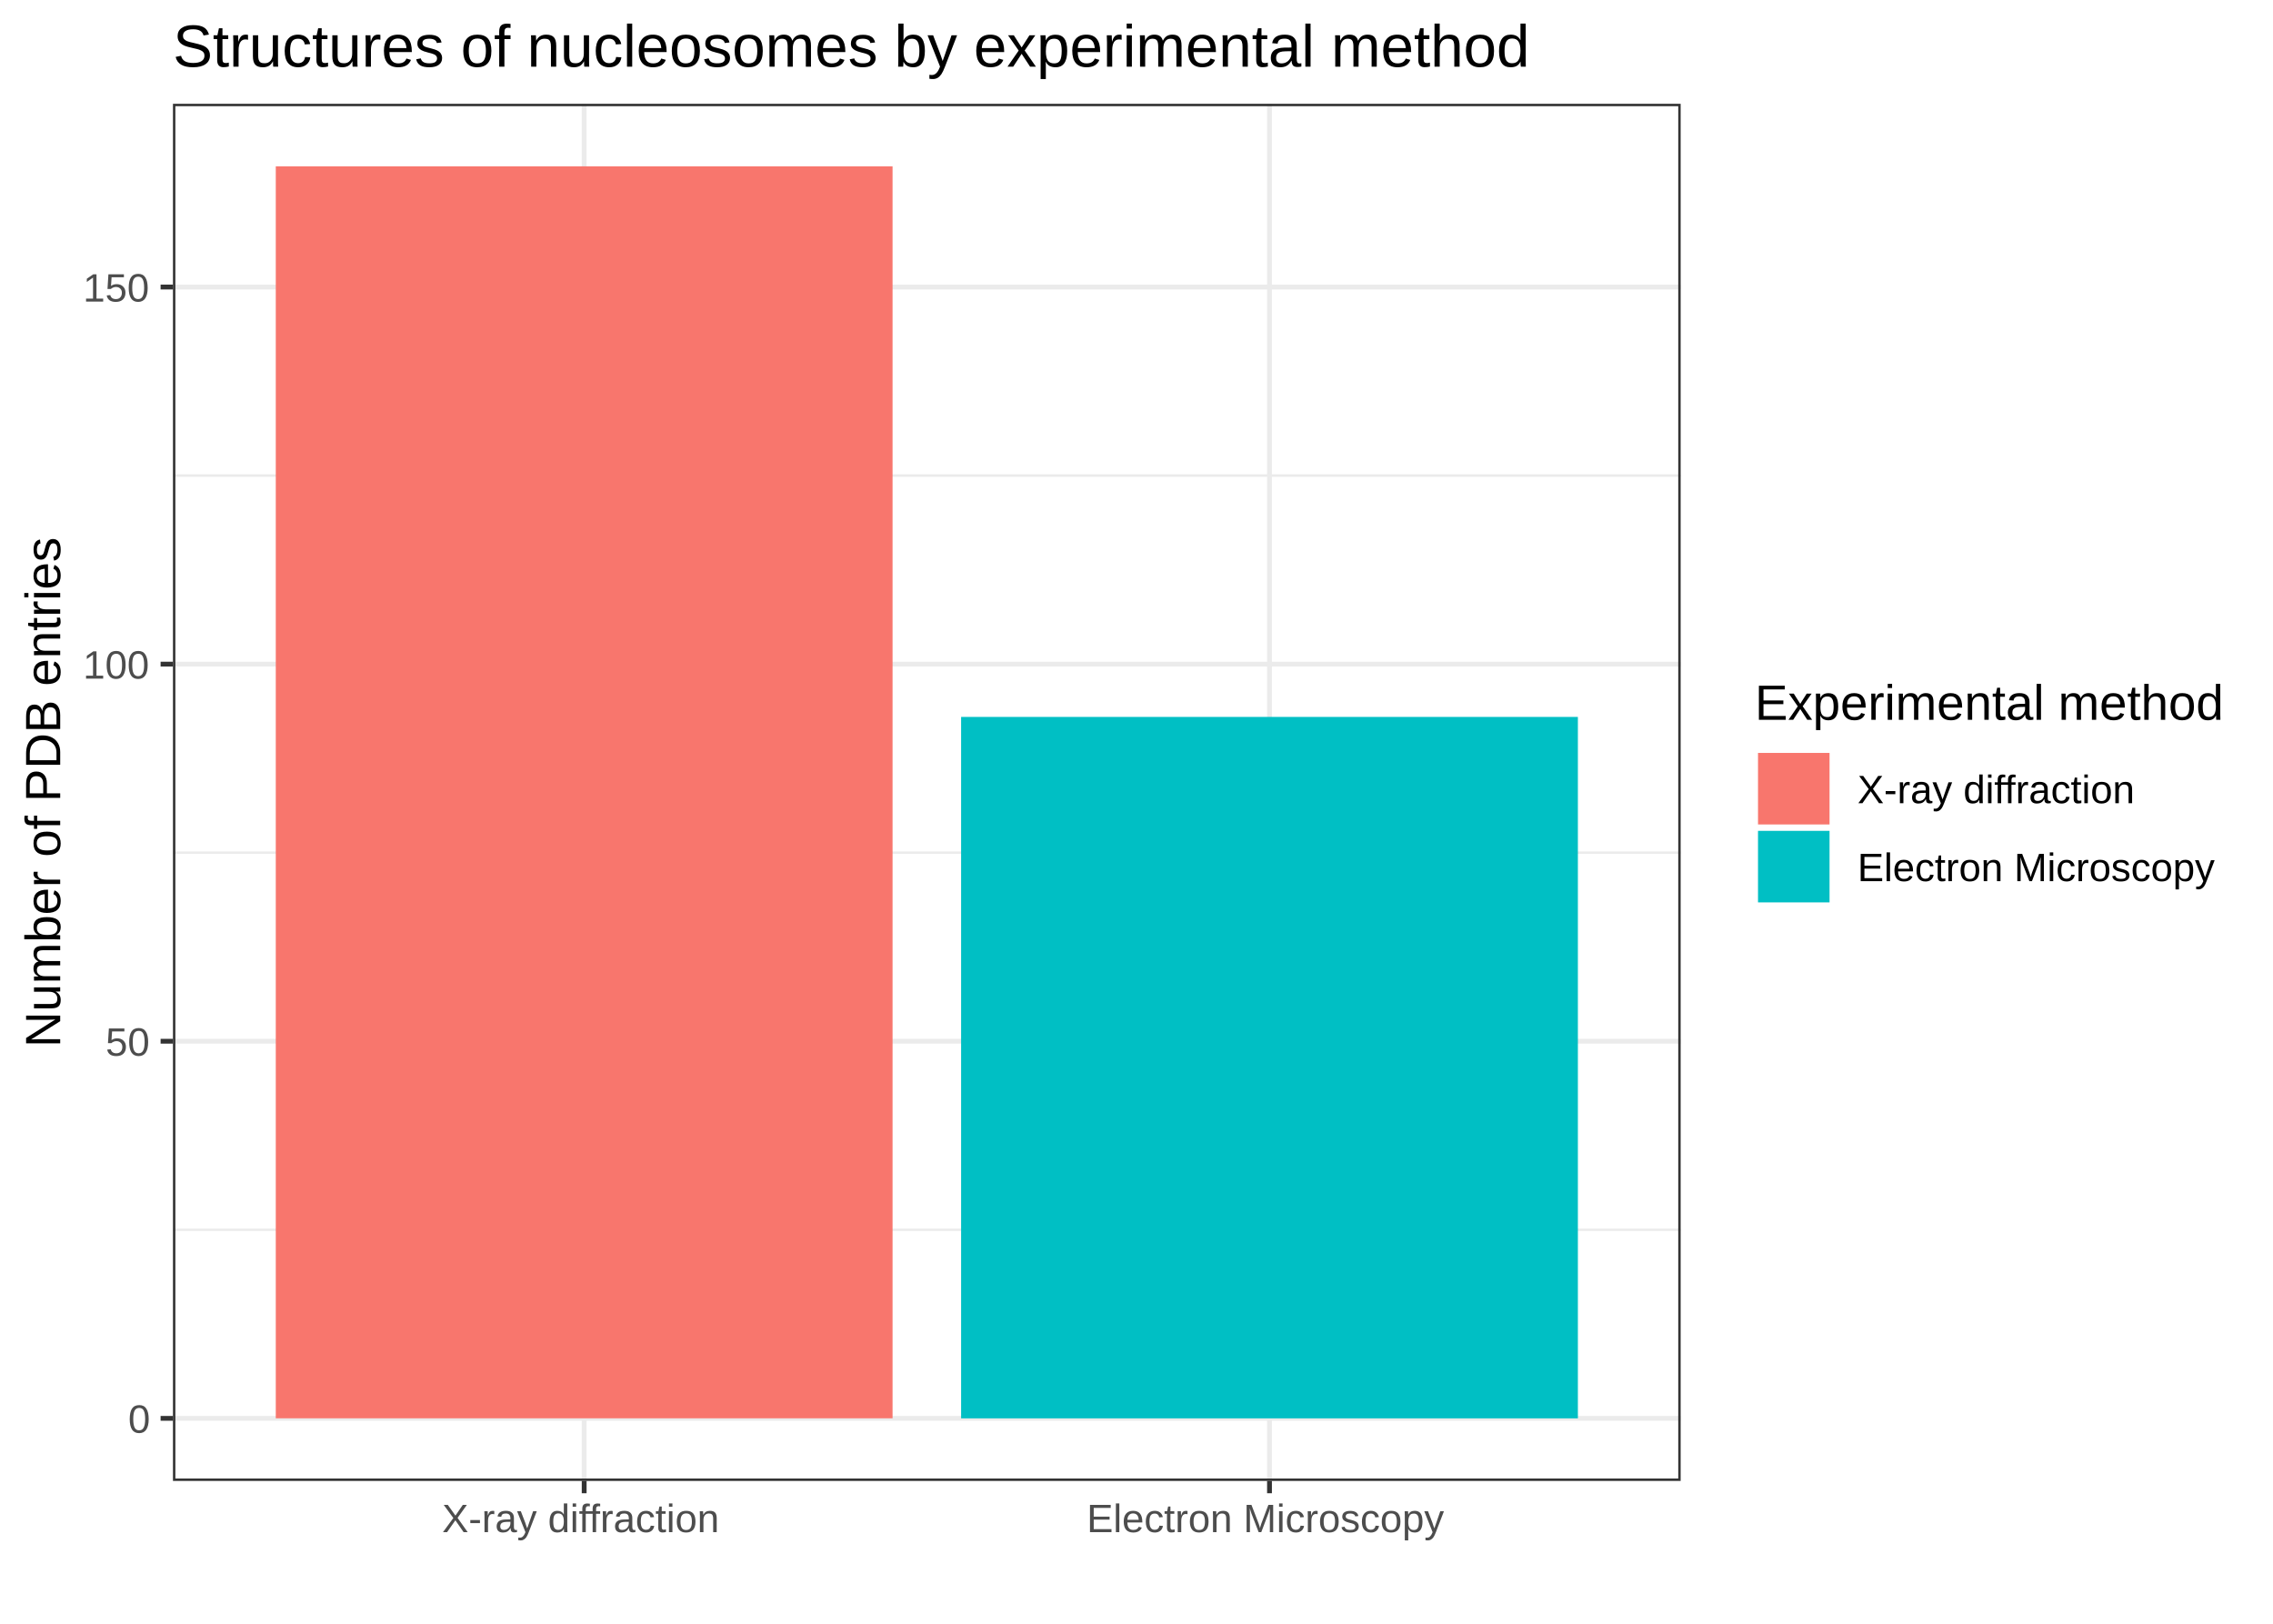
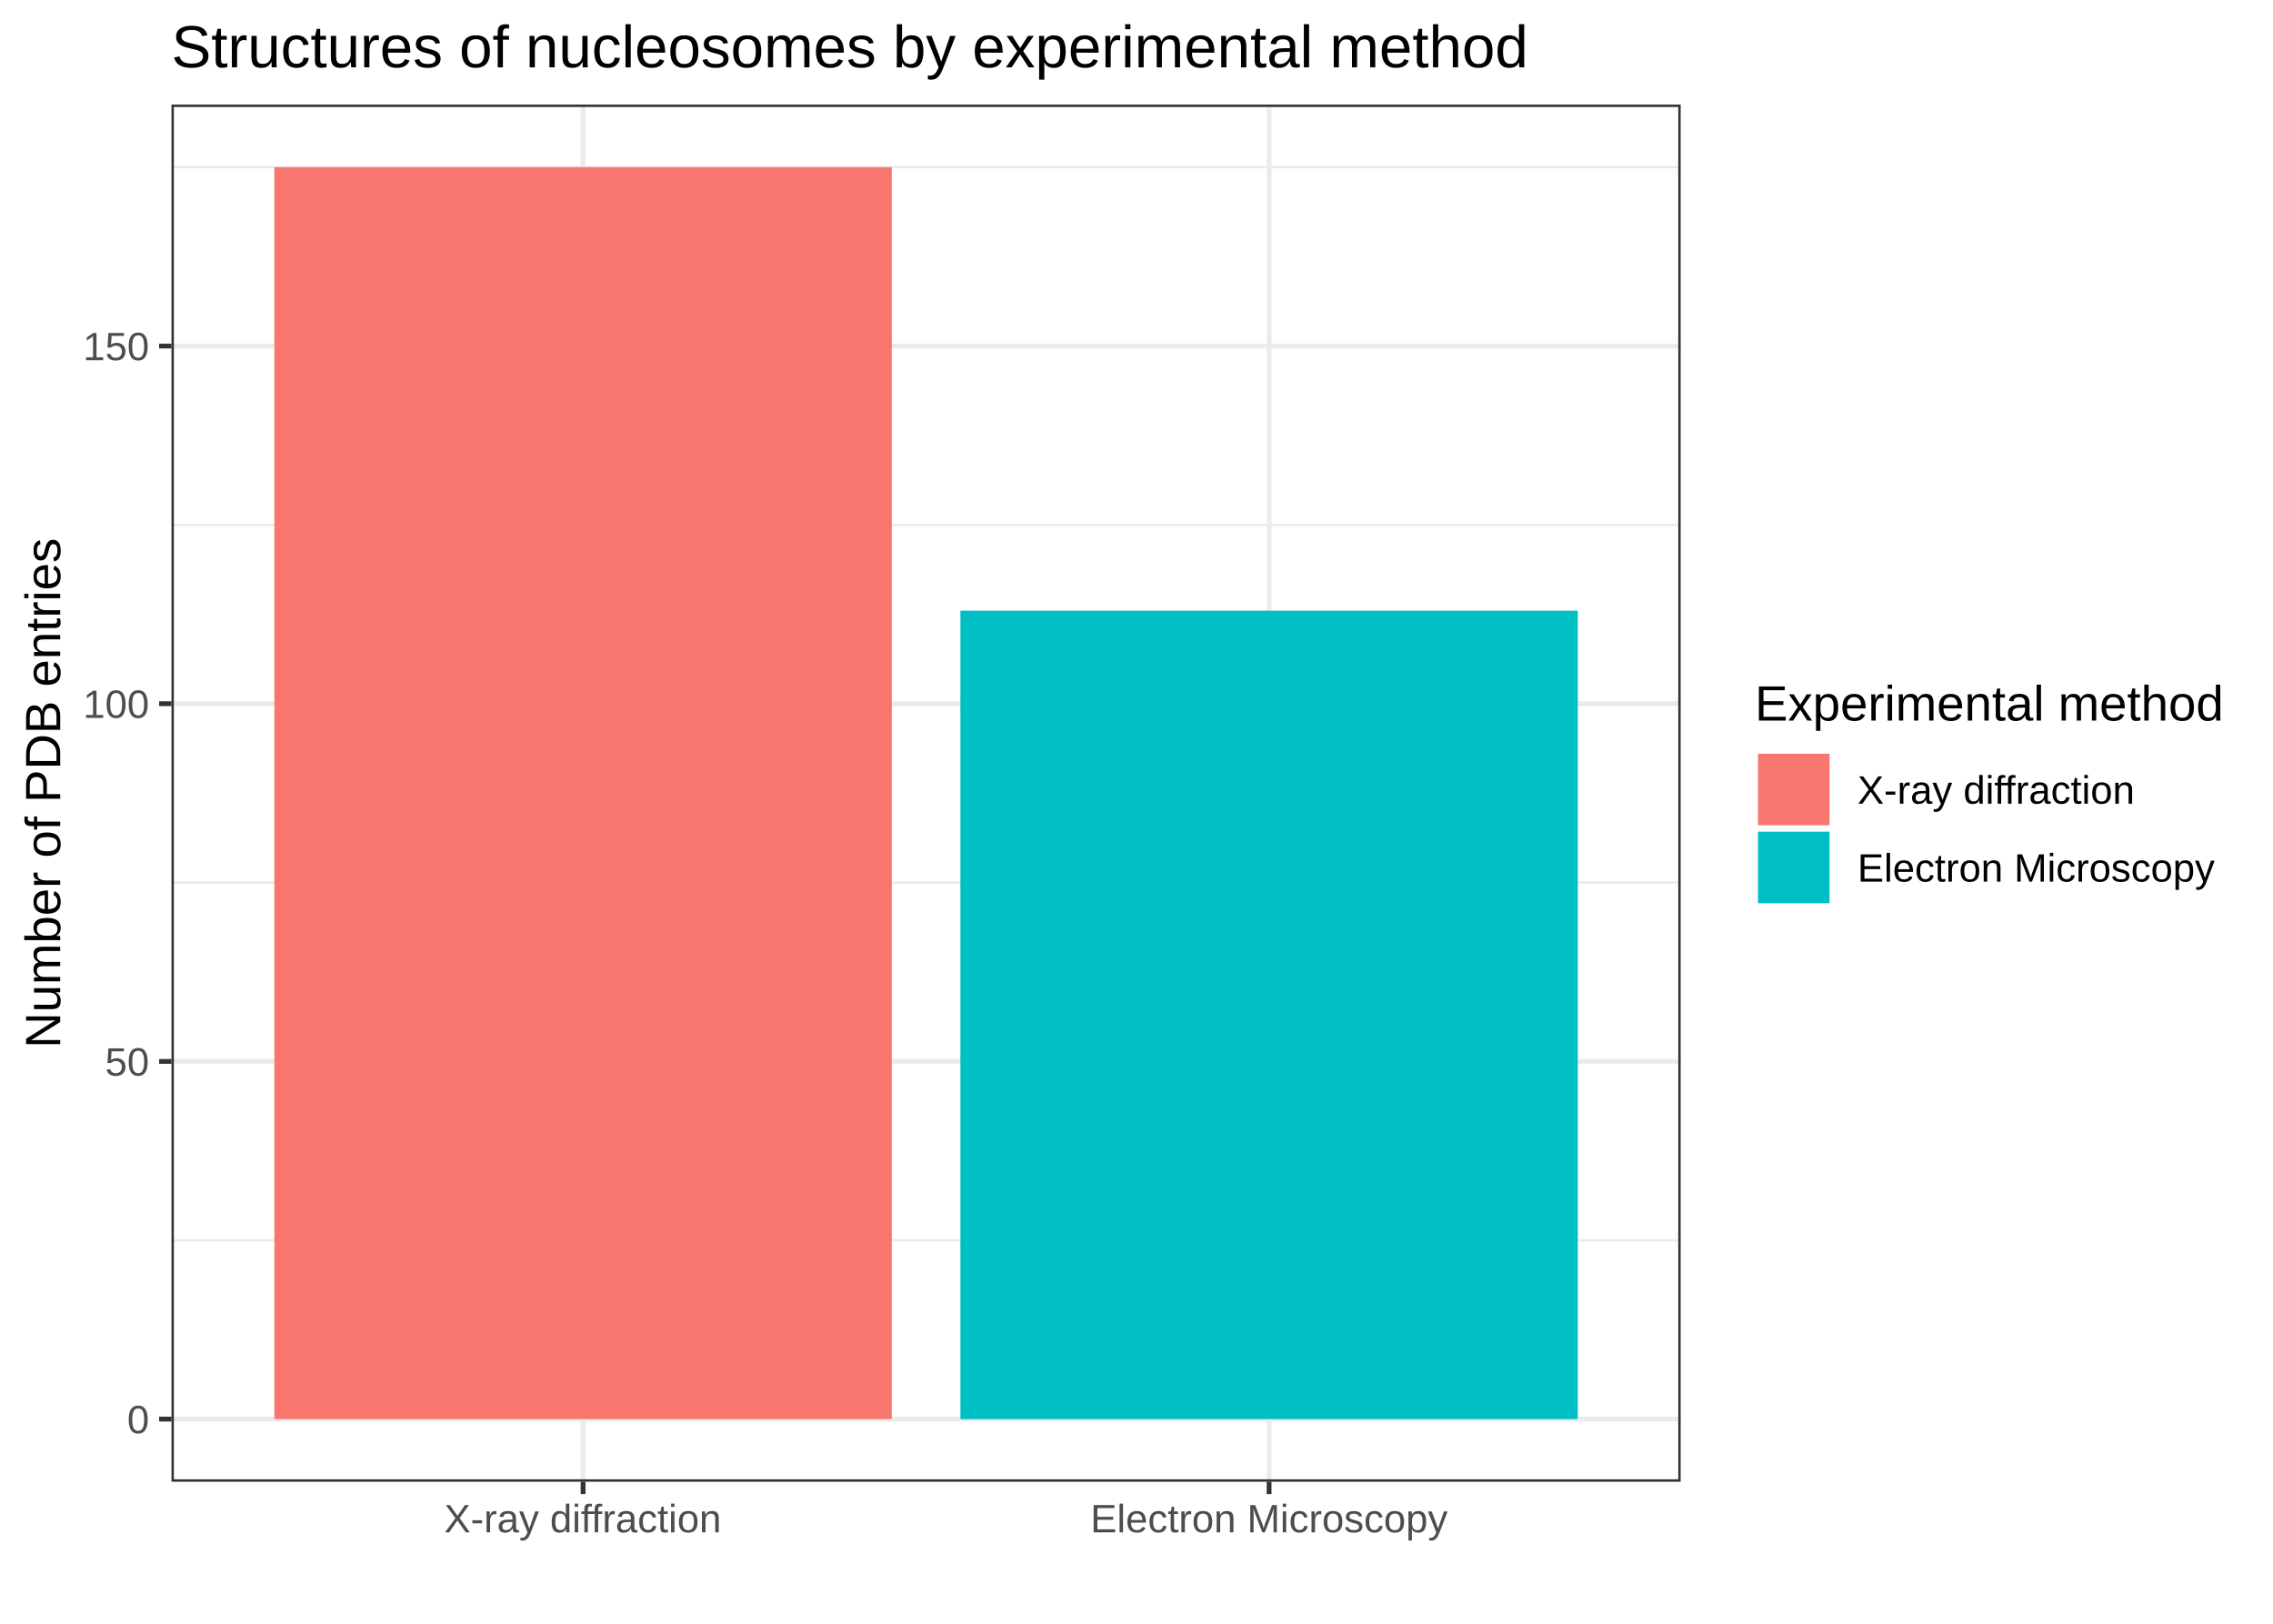
<svg xmlns="http://www.w3.org/2000/svg" viewBox="0 0 504.00 360.00">
  <defs>
    <style type="text/css">
    line, polyline, polygon, path, rect, circle {
      fill: none;
      stroke: #000000;
      stroke-linecap: round;
      stroke-linejoin: round;
      stroke-miterlimit: 10.00;
    }
  </style>
  </defs>
  <rect width="100%" height="100%" style="stroke: none; fill: #FFFFFF;" />
  <rect x="0" y="0" width="504.00" height="360.00" style="stroke-width: 1.07; stroke: #FFFFFF; fill: #FFFFFF;" />
  <defs>
-     <clipPath id="cpMzguMzV8MzcyLjY2fDMyOC4zM3wyMy4wMQ==">
-       <rect x="38.35" y="23.01" width="334.31" height="305.33" />
+     <clipPath id="cpMzguMDJ8MzcyLjY2fDMyOC41MXwyMy4xOQ==">
+       <rect x="38.02" y="23.19" width="334.64" height="305.32" />
    </clipPath>
  </defs>
-   <rect x="38.35" y="23.01" width="334.31" height="305.33" style="stroke-width: 1.07; stroke: none; fill: #FFFFFF;" clip-path="url(#cpMzguMzV8MzcyLjY2fDMyOC4zM3wyMy4wMQ==)" />
-   <polyline points="38.35,272.65 372.66,272.65 " style="stroke-width: 0.53; stroke: #EBEBEB; stroke-linecap: butt;" clip-path="url(#cpMzguMzV8MzcyLjY2fDMyOC4zM3wyMy4wMQ==)" />
-   <polyline points="38.35,189.05 372.66,189.05 " style="stroke-width: 0.53; stroke: #EBEBEB; stroke-linecap: butt;" clip-path="url(#cpMzguMzV8MzcyLjY2fDMyOC4zM3wyMy4wMQ==)" />
-   <polyline points="38.35,105.44 372.66,105.44 " style="stroke-width: 0.53; stroke: #EBEBEB; stroke-linecap: butt;" clip-path="url(#cpMzguMzV8MzcyLjY2fDMyOC4zM3wyMy4wMQ==)" />
-   <polyline points="38.35,314.46 372.66,314.46 " style="stroke-width: 1.07; stroke: #EBEBEB; stroke-linecap: butt;" clip-path="url(#cpMzguMzV8MzcyLjY2fDMyOC4zM3wyMy4wMQ==)" />
-   <polyline points="38.35,230.85 372.66,230.85 " style="stroke-width: 1.07; stroke: #EBEBEB; stroke-linecap: butt;" clip-path="url(#cpMzguMzV8MzcyLjY2fDMyOC4zM3wyMy4wMQ==)" />
-   <polyline points="38.35,147.24 372.66,147.24 " style="stroke-width: 1.07; stroke: #EBEBEB; stroke-linecap: butt;" clip-path="url(#cpMzguMzV8MzcyLjY2fDMyOC4zM3wyMy4wMQ==)" />
-   <polyline points="38.35,63.64 372.66,63.64 " style="stroke-width: 1.07; stroke: #EBEBEB; stroke-linecap: butt;" clip-path="url(#cpMzguMzV8MzcyLjY2fDMyOC4zM3wyMy4wMQ==)" />
-   <polyline points="129.53,328.33 129.53,23.01 " style="stroke-width: 1.07; stroke: #EBEBEB; stroke-linecap: butt;" clip-path="url(#cpMzguMzV8MzcyLjY2fDMyOC4zM3wyMy4wMQ==)" />
-   <polyline points="281.49,328.33 281.49,23.01 " style="stroke-width: 1.07; stroke: #EBEBEB; stroke-linecap: butt;" clip-path="url(#cpMzguMzV8MzcyLjY2fDMyOC4zM3wyMy4wMQ==)" />
-   <rect x="61.15" y="36.88" width="136.76" height="277.57" style="stroke-width: 1.07; stroke: none; stroke-linecap: square; stroke-linejoin: miter; fill: #F8766D;" clip-path="url(#cpMzguMzV8MzcyLjY2fDMyOC4zM3wyMy4wMQ==)" />
-   <rect x="213.11" y="158.95" width="136.76" height="155.51" style="stroke-width: 1.07; stroke: none; stroke-linecap: square; stroke-linejoin: miter; fill: #00BFC4;" clip-path="url(#cpMzguMzV8MzcyLjY2fDMyOC4zM3wyMy4wMQ==)" />
-   <rect x="38.35" y="23.01" width="334.31" height="305.33" style="stroke-width: 1.07; stroke: #333333;" clip-path="url(#cpMzguMzV8MzcyLjY2fDMyOC4zM3wyMy4wMQ==)" />
+   <rect x="38.02" y="23.19" width="334.64" height="305.32" style="stroke-width: 1.07; stroke: none; fill: #FFFFFF;" clip-path="url(#cpMzguMDJ8MzcyLjY2fDMyOC41MXwyMy4xOQ==)" />
+   <polyline points="38.02,274.98 372.66,274.98 " style="stroke-width: 0.53; stroke: #EBEBEB; stroke-linecap: butt;" clip-path="url(#cpMzguMDJ8MzcyLjY2fDMyOC41MXwyMy4xOQ==)" />
+   <polyline points="38.02,195.67 372.66,195.67 " style="stroke-width: 0.53; stroke: #EBEBEB; stroke-linecap: butt;" clip-path="url(#cpMzguMDJ8MzcyLjY2fDMyOC41MXwyMy4xOQ==)" />
+   <polyline points="38.02,116.37 372.66,116.37 " style="stroke-width: 0.53; stroke: #EBEBEB; stroke-linecap: butt;" clip-path="url(#cpMzguMDJ8MzcyLjY2fDMyOC41MXwyMy4xOQ==)" />
+   <polyline points="38.02,37.06 372.66,37.06 " style="stroke-width: 0.53; stroke: #EBEBEB; stroke-linecap: butt;" clip-path="url(#cpMzguMDJ8MzcyLjY2fDMyOC41MXwyMy4xOQ==)" />
+   <polyline points="38.02,314.63 372.66,314.63 " style="stroke-width: 1.07; stroke: #EBEBEB; stroke-linecap: butt;" clip-path="url(#cpMzguMDJ8MzcyLjY2fDMyOC41MXwyMy4xOQ==)" />
+   <polyline points="38.02,235.33 372.66,235.33 " style="stroke-width: 1.07; stroke: #EBEBEB; stroke-linecap: butt;" clip-path="url(#cpMzguMDJ8MzcyLjY2fDMyOC41MXwyMy4xOQ==)" />
+   <polyline points="38.02,156.02 372.66,156.02 " style="stroke-width: 1.07; stroke: #EBEBEB; stroke-linecap: butt;" clip-path="url(#cpMzguMDJ8MzcyLjY2fDMyOC41MXwyMy4xOQ==)" />
+   <polyline points="38.02,76.72 372.66,76.72 " style="stroke-width: 1.07; stroke: #EBEBEB; stroke-linecap: butt;" clip-path="url(#cpMzguMDJ8MzcyLjY2fDMyOC41MXwyMy4xOQ==)" />
+   <polyline points="129.29,328.51 129.29,23.19 " style="stroke-width: 1.07; stroke: #EBEBEB; stroke-linecap: butt;" clip-path="url(#cpMzguMDJ8MzcyLjY2fDMyOC41MXwyMy4xOQ==)" />
+   <polyline points="281.40,328.51 281.40,23.19 " style="stroke-width: 1.07; stroke: #EBEBEB; stroke-linecap: butt;" clip-path="url(#cpMzguMDJ8MzcyLjY2fDMyOC41MXwyMy4xOQ==)" />
+   <rect x="60.84" y="37.06" width="136.90" height="277.57" style="stroke-width: 1.07; stroke: none; stroke-linecap: square; stroke-linejoin: miter; fill: #F8766D;" clip-path="url(#cpMzguMDJ8MzcyLjY2fDMyOC41MXwyMy4xOQ==)" />
+   <rect x="212.95" y="135.40" width="136.90" height="179.23" style="stroke-width: 1.07; stroke: none; stroke-linecap: square; stroke-linejoin: miter; fill: #00BFC4;" clip-path="url(#cpMzguMDJ8MzcyLjY2fDMyOC41MXwyMy4xOQ==)" />
+   <rect x="38.02" y="23.19" width="334.64" height="305.32" style="stroke-width: 1.07; stroke: #333333;" clip-path="url(#cpMzguMDJ8MzcyLjY2fDMyOC41MXwyMy4xOQ==)" />
  <defs>
    <clipPath id="cpMC4wMHw1MDQuMDB8MzYwLjAwfDAuMDA=">
      <rect x="0.00" y="0.00" width="504.00" height="360.00" />
    </clipPath>
  </defs>
  <g clip-path="url(#cpMC4wMHw1MDQuMDB8MzYwLjAwfDAuMDA=)">
-     <text x="28.42" y="317.67" style="font-size: 8.80px; fill: #4D4D4D; font-family: Arial;" textLength="5.01px" lengthAdjust="spacingAndGlyphs">0</text>
+     <text x="28.20" y="317.78" style="font-size: 8.80px; fill: #4D4D4D; font-family: Arial;" textLength="4.89px" lengthAdjust="spacingAndGlyphs">0</text>
  </g>
  <g clip-path="url(#cpMC4wMHw1MDQuMDB8MzYwLjAwfDAuMDA=)">
-     <text x="23.41" y="234.07" style="font-size: 8.80px; fill: #4D4D4D; font-family: Arial;" textLength="10.01px" lengthAdjust="spacingAndGlyphs">50</text>
+     <text x="23.30" y="238.48" style="font-size: 8.80px; fill: #4D4D4D; font-family: Arial;" textLength="9.79px" lengthAdjust="spacingAndGlyphs">50</text>
  </g>
  <g clip-path="url(#cpMC4wMHw1MDQuMDB8MzYwLjAwfDAuMDA=)">
-     <text x="18.41" y="150.46" style="font-size: 8.80px; fill: #4D4D4D; font-family: Arial;" textLength="15.02px" lengthAdjust="spacingAndGlyphs">100</text>
+     <text x="18.41" y="159.17" style="font-size: 8.80px; fill: #4D4D4D; font-family: Arial;" textLength="14.68px" lengthAdjust="spacingAndGlyphs">100</text>
  </g>
  <g clip-path="url(#cpMC4wMHw1MDQuMDB8MzYwLjAwfDAuMDA=)">
-     <text x="18.41" y="66.86" style="font-size: 8.80px; fill: #4D4D4D; font-family: Arial;" textLength="15.02px" lengthAdjust="spacingAndGlyphs">150</text>
+     <text x="18.41" y="79.87" style="font-size: 8.80px; fill: #4D4D4D; font-family: Arial;" textLength="14.68px" lengthAdjust="spacingAndGlyphs">150</text>
  </g>
-   <polyline points="35.61,314.46 38.35,314.46 " style="stroke-width: 1.07; stroke: #333333; stroke-linecap: butt;" clip-path="url(#cpMC4wMHw1MDQuMDB8MzYwLjAwfDAuMDA=)" />
-   <polyline points="35.61,230.85 38.35,230.85 " style="stroke-width: 1.07; stroke: #333333; stroke-linecap: butt;" clip-path="url(#cpMC4wMHw1MDQuMDB8MzYwLjAwfDAuMDA=)" />
-   <polyline points="35.61,147.24 38.35,147.24 " style="stroke-width: 1.07; stroke: #333333; stroke-linecap: butt;" clip-path="url(#cpMC4wMHw1MDQuMDB8MzYwLjAwfDAuMDA=)" />
-   <polyline points="35.61,63.64 38.35,63.64 " style="stroke-width: 1.07; stroke: #333333; stroke-linecap: butt;" clip-path="url(#cpMC4wMHw1MDQuMDB8MzYwLjAwfDAuMDA=)" />
-   <polyline points="129.53,331.07 129.53,328.33 " style="stroke-width: 1.07; stroke: #333333; stroke-linecap: butt;" clip-path="url(#cpMC4wMHw1MDQuMDB8MzYwLjAwfDAuMDA=)" />
-   <polyline points="281.49,331.07 281.49,328.33 " style="stroke-width: 1.07; stroke: #333333; stroke-linecap: butt;" clip-path="url(#cpMC4wMHw1MDQuMDB8MzYwLjAwfDAuMDA=)" />
+   <polyline points="35.28,314.63 38.02,314.63 " style="stroke-width: 1.07; stroke: #333333; stroke-linecap: butt;" clip-path="url(#cpMC4wMHw1MDQuMDB8MzYwLjAwfDAuMDA=)" />
+   <polyline points="35.28,235.33 38.02,235.33 " style="stroke-width: 1.07; stroke: #333333; stroke-linecap: butt;" clip-path="url(#cpMC4wMHw1MDQuMDB8MzYwLjAwfDAuMDA=)" />
+   <polyline points="35.28,156.02 38.02,156.02 " style="stroke-width: 1.07; stroke: #333333; stroke-linecap: butt;" clip-path="url(#cpMC4wMHw1MDQuMDB8MzYwLjAwfDAuMDA=)" />
+   <polyline points="35.28,76.72 38.02,76.72 " style="stroke-width: 1.07; stroke: #333333; stroke-linecap: butt;" clip-path="url(#cpMC4wMHw1MDQuMDB8MzYwLjAwfDAuMDA=)" />
+   <polyline points="129.29,331.25 129.29,328.51 " style="stroke-width: 1.07; stroke: #333333; stroke-linecap: butt;" clip-path="url(#cpMC4wMHw1MDQuMDB8MzYwLjAwfDAuMDA=)" />
+   <polyline points="281.40,331.25 281.40,328.51 " style="stroke-width: 1.07; stroke: #333333; stroke-linecap: butt;" clip-path="url(#cpMC4wMHw1MDQuMDB8MzYwLjAwfDAuMDA=)" />
  <g clip-path="url(#cpMC4wMHw1MDQuMDB8MzYwLjAwfDAuMDA=)">
-     <text x="98.02" y="339.70" style="font-size: 8.80px; fill: #4D4D4D; font-family: Arial;" textLength="63.02px" lengthAdjust="spacingAndGlyphs">X-ray diffraction</text>
+     <text x="98.48" y="339.74" style="font-size: 8.80px; fill: #4D4D4D; font-family: Arial;" textLength="61.62px" lengthAdjust="spacingAndGlyphs">X-ray diffraction</text>
  </g>
  <g clip-path="url(#cpMC4wMHw1MDQuMDB8MzYwLjAwfDAuMDA=)">
-     <text x="240.97" y="339.70" style="font-size: 8.80px; fill: #4D4D4D; font-family: Arial;" textLength="81.03px" lengthAdjust="spacingAndGlyphs">Electron Microscopy</text>
+     <text x="241.78" y="339.74" style="font-size: 8.80px; fill: #4D4D4D; font-family: Arial;" textLength="79.23px" lengthAdjust="spacingAndGlyphs">Electron Microscopy</text>
  </g>
  <g clip-path="url(#cpMC4wMHw1MDQuMDB8MzYwLjAwfDAuMDA=)">
-     <text transform="translate(13.35,232.22) rotate(-90)" style="font-size: 11.00px; font-family: Arial;" textLength="113.10px" lengthAdjust="spacingAndGlyphs">Number of PDB entries</text>
+     <text transform="translate(13.35,232.40) rotate(-90)" style="font-size: 11.00px; font-family: Arial;" textLength="113.10px" lengthAdjust="spacingAndGlyphs">Number of PDB entries</text>
  </g>
-   <rect x="383.62" y="145.08" width="114.90" height="61.19" style="stroke-width: 1.07; stroke: none; fill: #FFFFFF;" clip-path="url(#cpMC4wMHw1MDQuMDB8MzYwLjAwfDAuMDA=)" />
+   <rect x="383.62" y="145.25" width="114.90" height="61.19" style="stroke-width: 1.07; stroke: none; fill: #FFFFFF;" clip-path="url(#cpMC4wMHw1MDQuMDB8MzYwLjAwfDAuMDA=)" />
  <g clip-path="url(#cpMC4wMHw1MDQuMDB8MzYwLjAwfDAuMDA=)">
-     <text x="389.10" y="159.59" style="font-size: 11.00px; font-family: Arial;" textLength="103.94px" lengthAdjust="spacingAndGlyphs">Experimental method</text>
+     <text x="389.10" y="159.76" style="font-size: 11.00px; font-family: Arial;" textLength="103.94px" lengthAdjust="spacingAndGlyphs">Experimental method</text>
  </g>
-   <rect x="389.10" y="166.22" width="17.28" height="17.28" style="stroke-width: 1.07; stroke: none; fill: #FFFFFF;" clip-path="url(#cpMC4wMHw1MDQuMDB8MzYwLjAwfDAuMDA=)" />
-   <rect x="389.81" y="166.93" width="15.86" height="15.86" style="stroke-width: 1.07; stroke: none; stroke-linecap: square; stroke-linejoin: miter; fill: #F8766D;" clip-path="url(#cpMC4wMHw1MDQuMDB8MzYwLjAwfDAuMDA=)" />
-   <rect x="389.10" y="183.50" width="17.28" height="17.28" style="stroke-width: 1.07; stroke: none; fill: #FFFFFF;" clip-path="url(#cpMC4wMHw1MDQuMDB8MzYwLjAwfDAuMDA=)" />
-   <rect x="389.81" y="184.21" width="15.86" height="15.86" style="stroke-width: 1.07; stroke: none; stroke-linecap: square; stroke-linejoin: miter; fill: #00BFC4;" clip-path="url(#cpMC4wMHw1MDQuMDB8MzYwLjAwfDAuMDA=)" />
+   <rect x="389.10" y="166.40" width="17.28" height="17.28" style="stroke-width: 1.07; stroke: none; fill: #FFFFFF;" clip-path="url(#cpMC4wMHw1MDQuMDB8MzYwLjAwfDAuMDA=)" />
+   <rect x="389.81" y="167.11" width="15.86" height="15.86" style="stroke-width: 1.07; stroke: none; stroke-linecap: square; stroke-linejoin: miter; fill: #F8766D;" clip-path="url(#cpMC4wMHw1MDQuMDB8MzYwLjAwfDAuMDA=)" />
+   <rect x="389.10" y="183.68" width="17.28" height="17.28" style="stroke-width: 1.07; stroke: none; fill: #FFFFFF;" clip-path="url(#cpMC4wMHw1MDQuMDB8MzYwLjAwfDAuMDA=)" />
+   <rect x="389.81" y="184.39" width="15.86" height="15.86" style="stroke-width: 1.07; stroke: none; stroke-linecap: square; stroke-linejoin: miter; fill: #00BFC4;" clip-path="url(#cpMC4wMHw1MDQuMDB8MzYwLjAwfDAuMDA=)" />
  <g clip-path="url(#cpMC4wMHw1MDQuMDB8MzYwLjAwfDAuMDA=)">
-     <text x="411.86" y="178.08" style="font-size: 8.80px; font-family: Arial;" textLength="63.02px" lengthAdjust="spacingAndGlyphs">X-ray diffraction</text>
+     <text x="411.86" y="178.19" style="font-size: 8.80px; font-family: Arial;" textLength="61.62px" lengthAdjust="spacingAndGlyphs">X-ray diffraction</text>
  </g>
  <g clip-path="url(#cpMC4wMHw1MDQuMDB8MzYwLjAwfDAuMDA=)">
-     <text x="411.86" y="195.36" style="font-size: 8.80px; font-family: Arial;" textLength="81.03px" lengthAdjust="spacingAndGlyphs">Electron Microscopy</text>
+     <text x="411.86" y="195.47" style="font-size: 8.80px; font-family: Arial;" textLength="79.23px" lengthAdjust="spacingAndGlyphs">Electron Microscopy</text>
  </g>
  <g clip-path="url(#cpMC4wMHw1MDQuMDB8MzYwLjAwfDAuMDA=)">
-     <text x="38.35" y="14.79" style="font-size: 13.20px; font-family: Arial;" textLength="296.26px" lengthAdjust="spacingAndGlyphs">Structures of nucleosomes by experimental method</text>
+     <text x="38.02" y="14.93" style="font-size: 13.20px; font-family: Arial;" textLength="300.82px" lengthAdjust="spacingAndGlyphs">Structures of nucleosomes by experimental method</text>
  </g>
</svg>
